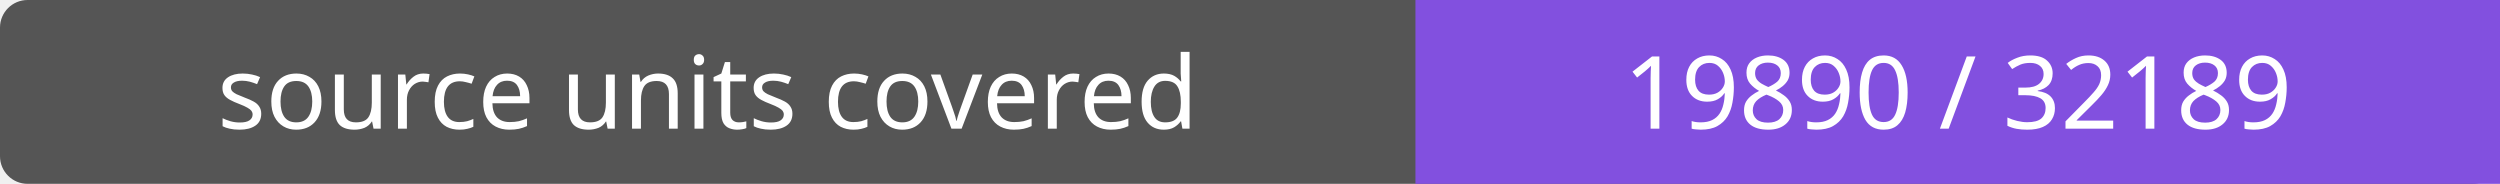
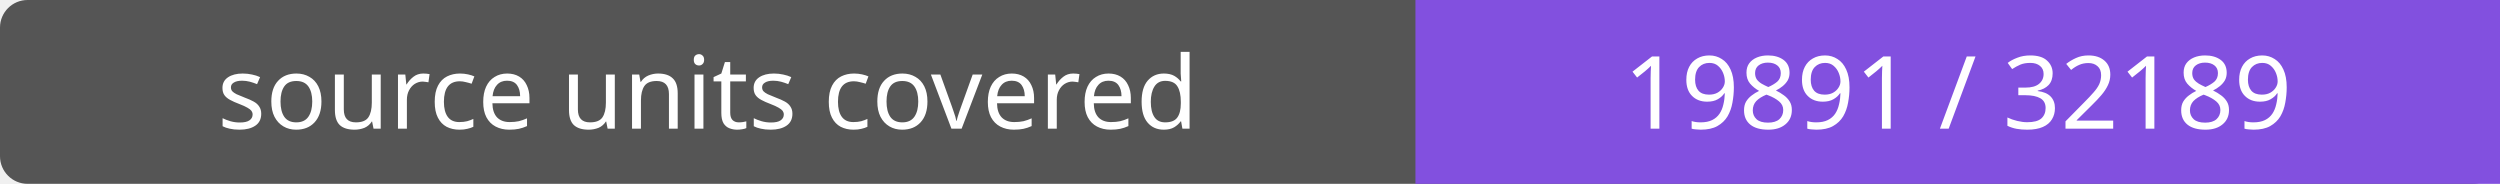
- <svg xmlns="http://www.w3.org/2000/svg" width="272" height="20" role="img" aria-label="source units covered: 19890 / 32189">
+ <svg xmlns="http://www.w3.org/2000/svg" width="272" height="20" role="img" aria-label="source units covered: 19891 / 32189">
  <rect width="272" height="20" rx="3" fill="#555" />
  <path fill="#8250df" d="M154 0h118v20H154z" />
  <g fill="#fff" text-anchor="middle" font-family="Verdana,sans-serif" font-size="11">
    <text x="77.0" y="14">source units covered</text>
-     <text x="213.0" y="14">19890 / 32189</text>
+     <text x="213.0" y="14">19891 / 32189</text>
  </g>
</svg>
